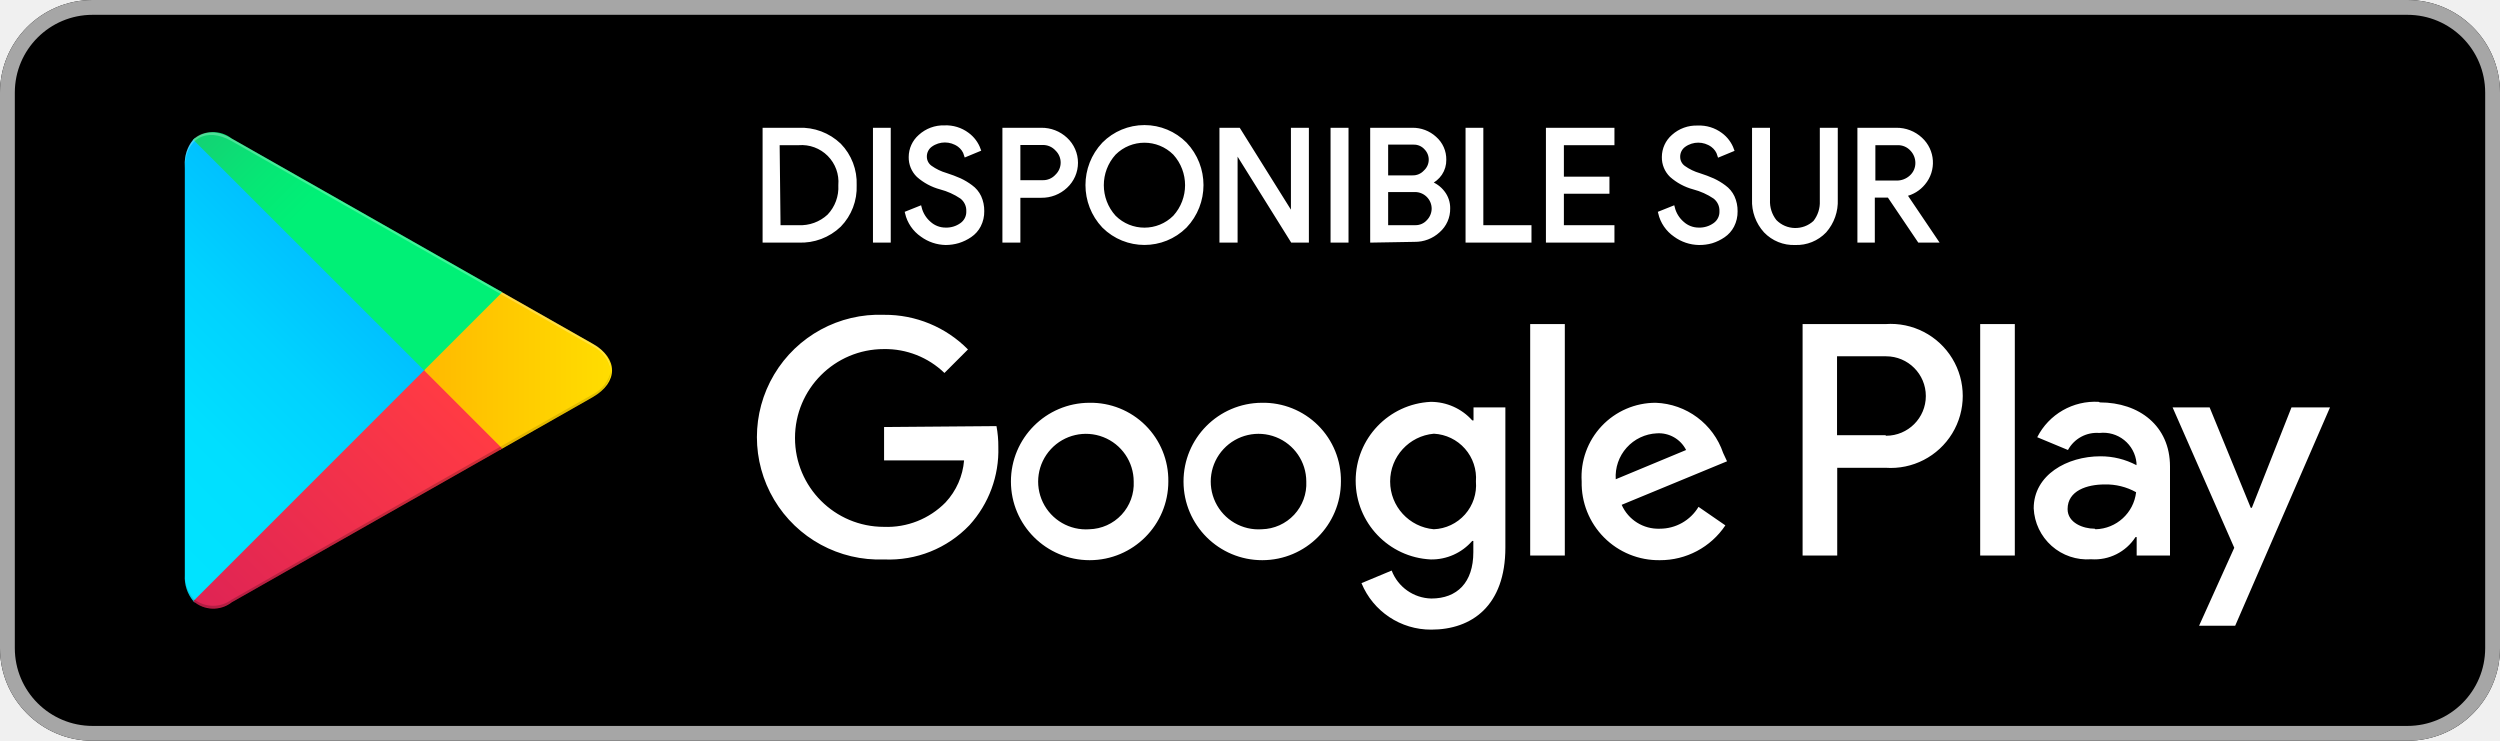
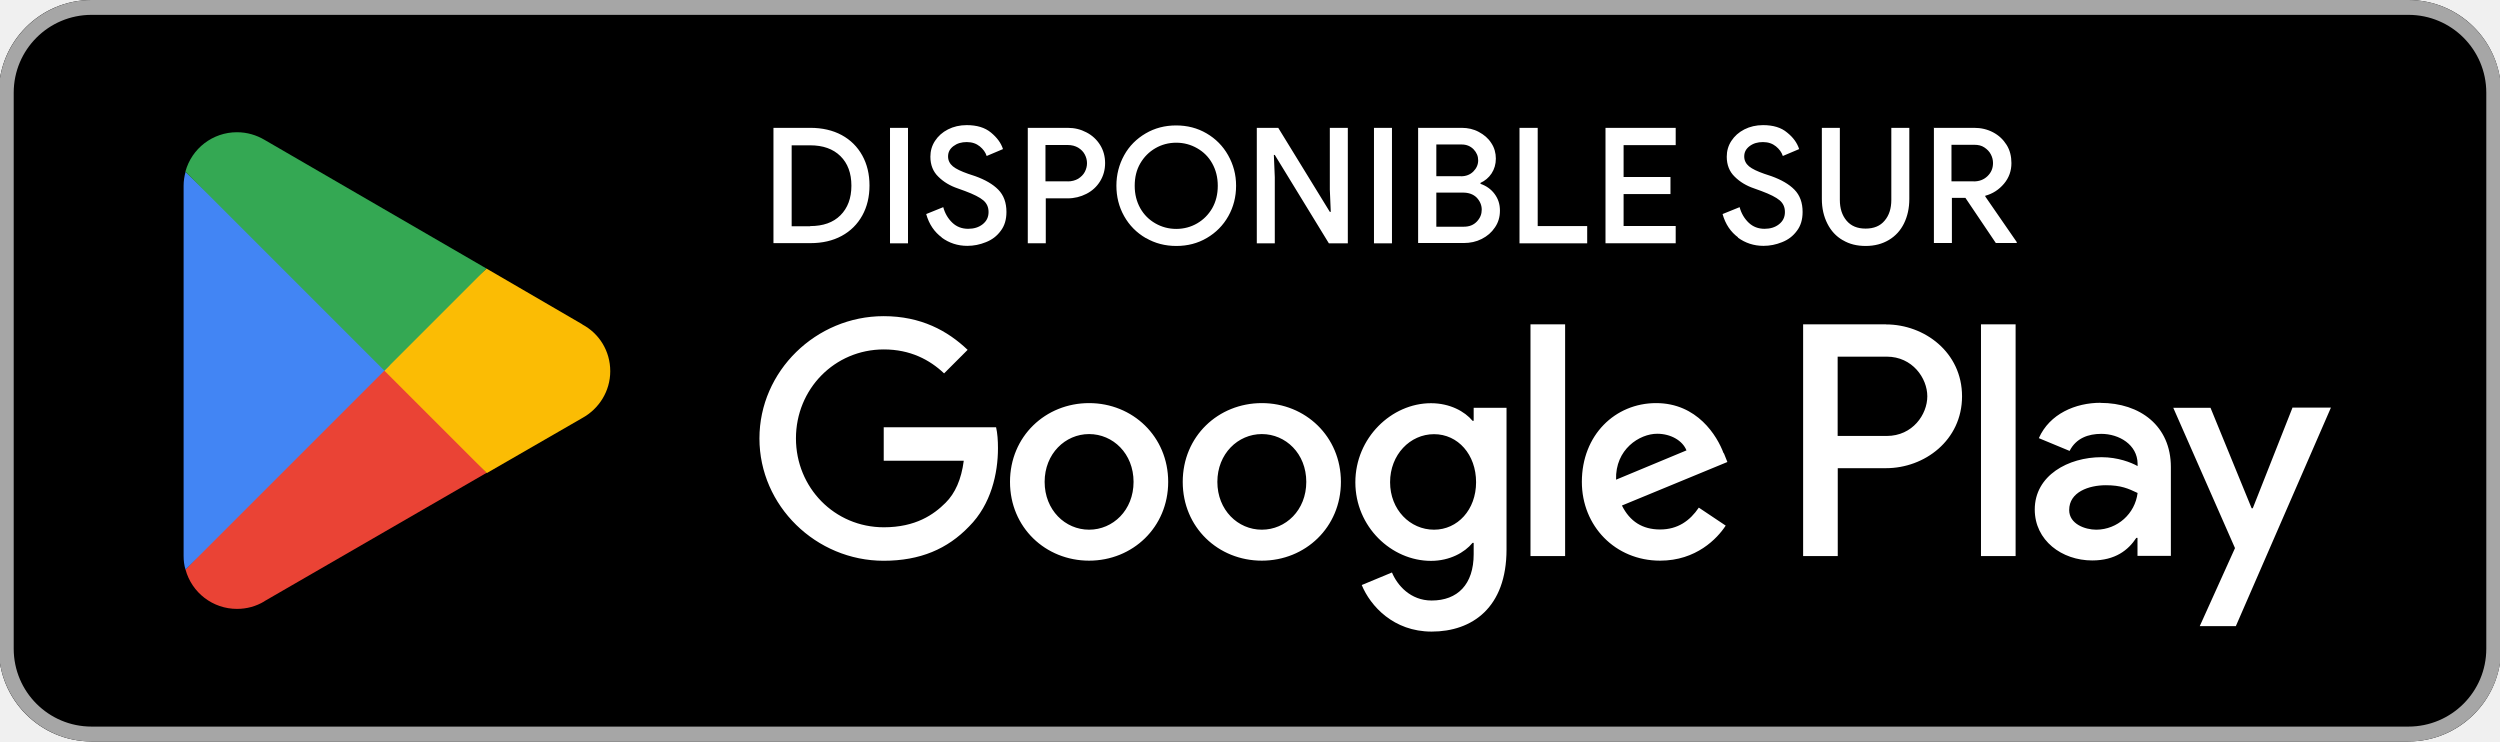
- <svg xmlns="http://www.w3.org/2000/svg" viewBox="10 10 135 40">
+ <svg xmlns="http://www.w3.org/2000/svg" id="artwork" viewBox="0 0 238.96 70.87">
  <defs>
-     <linearGradient id="a" x1="31.8" y1="183.29" x2="15.02" y2="166.51" gradientTransform="matrix(1 0 0 -1 0 202)" gradientUnits="userSpaceOnUse">
-       <stop offset="0" stop-color="#00a0ff" />
-       <stop offset=".01" stop-color="#00a1ff" />
-       <stop offset=".26" stop-color="#00beff" />
-       <stop offset=".51" stop-color="#00d2ff" />
-       <stop offset=".76" stop-color="#00dfff" />
-       <stop offset="1" stop-color="#00e3ff" />
-     </linearGradient>
-     <linearGradient id="b" x1="43.83" y1="172" x2="19.64" y2="172" gradientTransform="matrix(1 0 0 -1 0 202)" gradientUnits="userSpaceOnUse">
-       <stop offset="0" stop-color="#ffe000" />
-       <stop offset=".41" stop-color="#ffbd00" />
-       <stop offset=".78" stop-color="orange" />
-       <stop offset="1" stop-color="#ff9c00" />
-     </linearGradient>
-     <linearGradient id="c" x1="34.83" y1="169.7" x2="12.07" y2="146.95" gradientTransform="matrix(1 0 0 -1 0 202)" gradientUnits="userSpaceOnUse">
-       <stop offset="0" stop-color="#ff3a44" />
-       <stop offset="1" stop-color="#c31162" />
-     </linearGradient>
-     <linearGradient id="d" x1="17.3" y1="191.82" x2="27.46" y2="181.66" gradientTransform="matrix(1 0 0 -1 0 202)" gradientUnits="userSpaceOnUse">
-       <stop offset="0" stop-color="#32a071" />
-       <stop offset=".07" stop-color="#2da771" />
-       <stop offset=".48" stop-color="#15cf74" />
-       <stop offset=".8" stop-color="#06e775" />
-       <stop offset="1" stop-color="#00f076" />
-     </linearGradient>
+     <style>.st5{fill:#fff}</style>
  </defs>
-   <path fill="none" d="M0 0h155v60H0z" />
-   <rect x="10" y="10" width="135" height="40" rx="5" ry="5" />
-   <path d="M140 10.8a4.2 4.2 0 014.2 4.2v30a4.2 4.2 0 01-4.2 4.2H15a4.2 4.2 0 01-4.2-4.2V15a4.2 4.2 0 014.2-4.2h125m0-.8H15a5 5 0 00-5 5v30a5 5 0 005 5h125a5 5 0 005-5V15a5 5 0 00-5-5z" fill="#a6a6a6" />
-   <path d="M78.14 31.75A4.25 4.25 0 1082.41 36a4.19 4.19 0 00-4.27-4.25zm0 6.83a2.58 2.58 0 112.4-2.58 2.46 2.46 0 01-2.4 2.58zm-9.31-6.83A4.25 4.25 0 1073.09 36a4.19 4.19 0 00-4.27-4.25zm0 6.83A2.58 2.58 0 1171.22 36a2.46 2.46 0 01-2.4 2.58zm-11.09-5.52v1.8h4.32a3.77 3.77 0 01-1 2.27 4.42 4.42 0 01-3.33 1.32 4.8 4.8 0 010-9.6A4.6 4.6 0 0161 30.14l1.27-1.27A6.29 6.29 0 0057.74 27a6.61 6.61 0 100 13.21 6 6 0 004.61-1.85 6 6 0 001.56-4.22 5.87 5.87 0 00-.1-1.13zm45.31 1.4a4 4 0 00-3.64-2.71 4 4 0 00-4 4.25 4.16 4.16 0 004.22 4.25 4.23 4.23 0 003.54-1.88l-1.45-1a2.43 2.43 0 01-2.09 1.18 2.16 2.16 0 01-2.06-1.29l5.69-2.35zm-5.8 1.42a2.33 2.33 0 012.22-2.48 1.65 1.65 0 011.58.9zM92.63 40h1.87V27.5h-1.87zm-3.06-7.3h-.07a3 3 0 00-2.24-1 4.26 4.26 0 000 8.51 2.9 2.9 0 002.24-1h.06v.61c0 1.63-.87 2.5-2.27 2.5a2.35 2.35 0 01-2.14-1.51l-1.63.68A4.05 4.05 0 0087.29 44c2.19 0 4-1.29 4-4.43V32h-1.72zm-2.14 5.88a2.59 2.59 0 010-5.16A2.4 2.4 0 0189.7 36a2.38 2.38 0 01-2.28 2.58zm24.38-11.08h-4.47V40h1.87v-4.74h2.61a3.89 3.89 0 100-7.76zm0 6h-2.61v-4.26h2.65a2.14 2.14 0 110 4.29zm11.53-1.8a3.5 3.5 0 00-3.33 1.91l1.66.69a1.77 1.77 0 011.7-.92 1.8 1.8 0 012 1.61v.13a4.13 4.13 0 00-1.95-.48c-1.79 0-3.6 1-3.6 2.81a2.89 2.89 0 003.1 2.75 2.63 2.63 0 002.4-1.2h.06v1h1.8v-4.81c0-2.19-1.66-3.46-3.79-3.46zm-.23 6.85c-.61 0-1.46-.31-1.46-1.06 0-1 1.06-1.33 2-1.33a3.32 3.32 0 011.7.42 2.26 2.26 0 01-2.19 2zM133.74 32l-2.14 5.42h-.06L129.32 32h-2l3.33 7.58-1.9 4.21h1.95L135.82 32zm-16.81 8h1.87V27.5h-1.87z" fill="#fff" />
-   <path d="M20.44 17.54a2 2 0 00-.46 1.4v22.12a2 2 0 00.46 1.4l.07.07L32.9 30.15v-.29L20.51 17.47z" fill="url(#a)" />
-   <path d="M37 34.28l-4.1-4.13v-.29l4.1-4.14.09.05L42 28.56c1.4.79 1.4 2.09 0 2.89l-4.89 2.78z" fill="url(#b)" />
-   <path d="M37.12 34.22L32.9 30 20.44 42.46a1.63 1.63 0 002.08.06l14.61-8.3" fill="url(#c)" />
-   <path d="M37.12 25.78l-14.61-8.3a1.63 1.63 0 00-2.08.06L32.9 30z" fill="url(#d)" />
-   <path d="M37 34.13l-14.49 8.25a1.67 1.67 0 01-2 0l-.07.07.07.07a1.66 1.66 0 002 0l14.61-8.3z" style="isolation:isolate" opacity=".2" />
-   <path d="M20.44 42.32a2 2 0 01-.46-1.4v.15a2 2 0 00.46 1.4l.07-.07zM42 31.3l-5 2.83.09.09L42 31.44A1.75 1.75 0 0043 30a1.86 1.86 0 01-1 1.3z" style="isolation:isolate" opacity=".12" />
-   <path d="M22.51 17.62L42 28.7a1.86 1.86 0 011 1.3 1.75 1.75 0 00-1-1.44L22.51 17.48c-1.4-.79-2.54-.13-2.54 1.47v.15c.03-1.61 1.15-2.27 2.54-1.48z" style="isolation:isolate" fill="#fff" opacity=".25" />
-   <path d="M51.28 23v-6h1.84a3 3 0 012.21.83 2.94 2.94 0 01.83 2.17 2.94 2.94 0 01-.83 2.17 3 3 0 01-2.21.83zm.77-.74h1.06a2.25 2.25 0 001.65-.6 2.23 2.23 0 00.61-1.66 2.09 2.09 0 00-2.25-2.26H52zm5.19.74v-6H58v6zm3.83.13a2.24 2.24 0 01-1.28-.43 2 2 0 01-.82-1.2l.7-.28a1.61 1.61 0 00.51.83 1.3 1.3 0 00.88.34 1.4 1.4 0 00.86-.26.84.84 0 00.36-.72.92.92 0 00-.36-.77 3.69 3.69 0 00-1.13-.51 3 3 0 01-1.21-.65 1.36 1.36 0 01-.41-1 1.49 1.49 0 01.51-1.12 1.87 1.87 0 011.32-.49 1.93 1.93 0 011.24.38 1.76 1.76 0 01.62.83l-.7.29a1 1 0 00-.37-.53 1.31 1.31 0 00-1.53 0 .75.75 0 00-.31.62.7.7 0 00.29.57 2.78 2.78 0 00.85.41 7.23 7.23 0 01.74.28 3.38 3.38 0 01.6.36 1.42 1.42 0 01.46.55 1.79 1.79 0 01.16.77 1.65 1.65 0 01-.18.78 1.46 1.46 0 01-.48.54 2.37 2.37 0 01-.64.31 2.4 2.4 0 01-.68.1zM65 23h-.77v-6h2a1.9 1.9 0 011.32.51 1.74 1.74 0 010 2.56 1.89 1.89 0 01-1.32.51H65zm0-3.17h1.29a1 1 0 00.78-.33 1 1 0 000-1.44 1 1 0 00-.78-.33H65zm9 2.39a3.12 3.12 0 01-4.4 0 3.24 3.24 0 010-4.45 3.1 3.1 0 014.4 0 3.23 3.23 0 010 4.45zm-3.83-.5a2.31 2.31 0 003.26 0 2.56 2.56 0 000-3.44 2.31 2.31 0 00-3.26 0 2.56 2.56 0 000 3.44zM75.95 23v-6h.94l2.92 4.67V17h.77v6h-.8l-3.05-4.89V23zm6 0v-6h.77v6zm2.14 0v-6h2.17a1.76 1.76 0 011.22.46 1.51 1.51 0 01.52 1.17 1.31 1.31 0 01-.22.75 1.39 1.39 0 01-.59.49 1.52 1.52 0 01.73.52 1.36 1.36 0 01.29.86 1.57 1.57 0 01-.54 1.22 1.85 1.85 0 01-1.28.49zm.77-3.43h1.4a.9.9 0 00.7-.29A.89.89 0 0087 18a.86.86 0 00-.67-.29h-1.47zm0 2.69h1.55a.92.92 0 00.72-.31 1 1 0 00.28-.68 1 1 0 00-1-1h-1.55zm4.38.74v-6H90v5.26h2.6V23zm7.84-5.26h-2.73v1.9h2.46v.72h-2.46v1.9h2.73V23h-3.5v-6h3.5zm4.66 5.39a2.24 2.24 0 01-1.28-.43 2 2 0 01-.82-1.2l.7-.28a1.61 1.61 0 00.51.83 1.3 1.3 0 00.88.34 1.4 1.4 0 00.86-.26.84.84 0 00.36-.72.92.92 0 00-.36-.77 3.69 3.69 0 00-1.13-.51 3 3 0 01-1.21-.65 1.36 1.36 0 01-.41-1 1.49 1.49 0 01.51-1.12 1.87 1.87 0 011.33-.48 1.93 1.93 0 011.24.38 1.76 1.76 0 01.62.83l-.7.29a1 1 0 00-.37-.53 1.31 1.31 0 00-1.53 0 .75.75 0 00-.31.62.7.7 0 00.29.57 2.78 2.78 0 00.85.41 7.24 7.24 0 01.74.28 3.38 3.38 0 01.6.36 1.42 1.42 0 01.46.55 1.79 1.79 0 01.16.77 1.65 1.65 0 01-.18.78 1.46 1.46 0 01-.48.54 2.37 2.37 0 01-.64.31 2.4 2.4 0 01-.69.09zm5.2 0a2.11 2.11 0 01-1.61-.65 2.39 2.39 0 01-.62-1.71V17h.77v3.8a1.72 1.72 0 00.37 1.15A1.54 1.54 0 00108 22a1.72 1.72 0 00.37-1.15V17h.77v3.77a2.43 2.43 0 01-.6 1.71 2.1 2.1 0 01-1.6.65zm3.46-.13v-6h2a1.9 1.9 0 011.32.51 1.73 1.73 0 01.15 2.39 1.78 1.78 0 01-1 .61l1.68 2.49h-.91L112 20.57h-.86V23zm.77-3.15h1.24a1.13 1.13 0 00.79-.3 1 1 0 00.33-.76 1.06 1.06 0 00-.29-.72 1 1 0 00-.78-.33h-1.29z" fill="#fff" stroke="#fff" stroke-miterlimit="10" stroke-width=".2" />
+   <rect width="239.17" height="70.87" x="-.11" rx="8.86" ry="8.86" />
+   <path d="M230.21 1.42c4.11 0 7.44 3.33 7.44 7.44v53.15c0 4.11-3.33 7.44-7.44 7.44H8.75c-4.11 0-7.44-3.33-7.44-7.44V8.86c0-4.11 3.33-7.44 7.44-7.44zm0-1.42H8.75C3.88 0-.11 3.99-.11 8.86v53.15c0 4.87 3.99 8.86 8.86 8.86h221.46c4.87 0 8.86-3.99 8.86-8.86V8.86c0-4.87-3.99-8.86-8.86-8.86" style="fill:#a6a6a6" />
+   <path d="M120.61 38.53c-4.16 0-7.56 3.17-7.56 7.53s3.4 7.53 7.56 7.53 7.56-3.19 7.56-7.53-3.4-7.53-7.56-7.53m0 12.1c-2.29 0-4.25-1.88-4.25-4.57s1.97-4.57 4.25-4.57 4.25 1.86 4.25 4.57-1.97 4.57-4.25 4.57m-16.51-12.1c-4.16 0-7.56 3.17-7.56 7.53s3.4 7.53 7.56 7.53 7.56-3.19 7.56-7.53-3.4-7.53-7.56-7.53m0 12.1c-2.29 0-4.25-1.88-4.25-4.57s1.97-4.57 4.25-4.57 4.25 1.86 4.25 4.57-1.97 4.57-4.25 4.57m-19.63-9.78v3.19h7.65c-.23 1.79-.83 3.12-1.74 4.02-1.12 1.12-2.85 2.34-5.9 2.34-4.71 0-8.4-3.79-8.4-8.5s3.69-8.5 8.4-8.5c2.53 0 4.39.99 5.76 2.29l2.25-2.25c-1.91-1.82-4.45-3.22-8.03-3.22-6.45 0-11.87 5.24-11.87 11.69S78.01 53.6 84.46 53.6c3.49 0 6.11-1.13 8.17-3.28 2.11-2.11 2.76-5.08 2.76-7.48 0-.74-.05-1.44-.18-2H84.46v.02Zm80.28 2.48c-.62-1.68-2.53-4.8-6.45-4.8s-7.1 3.05-7.1 7.53c0 4.22 3.19 7.53 7.48 7.53 3.45 0 5.46-2.11 6.27-3.35l-2.57-1.72c-.85 1.26-2.02 2.09-3.7 2.09s-2.89-.76-3.65-2.29l10.08-4.16-.34-.85zm-10.28 2.52c-.09-2.91 2.25-4.39 3.93-4.39 1.31 0 2.43.66 2.8 1.59zm-8.18 7.3h3.31V31h-3.31zm-5.43-12.93h-.11c-.74-.89-2.16-1.68-3.97-1.68-3.77 0-7.23 3.31-7.23 7.56s3.45 7.51 7.23 7.51c1.79 0 3.22-.8 3.97-1.72h.11v1.08c0 2.89-1.54 4.43-4.02 4.43-2.02 0-3.28-1.45-3.79-2.68l-2.89 1.2c.83 2 3.03 4.45 6.68 4.45 3.88 0 7.16-2.29 7.16-7.85V38.98h-3.14v1.22Zm-3.79 10.41c-2.29 0-4.2-1.91-4.2-4.54s1.91-4.59 4.2-4.59 4.02 1.95 4.02 4.59-1.77 4.54-4.02 4.54M180.27 31h-7.92v22.15h3.31v-8.4h4.62c3.67 0 7.26-2.66 7.26-6.87s-3.6-6.87-7.26-6.87h-.02Zm.07 10.67h-4.69v-7.58h4.69c2.46 0 3.88 2.06 3.88 3.79s-1.4 3.79-3.88 3.79m20.44-3.17c-2.39 0-4.87 1.05-5.9 3.38l2.94 1.22c.62-1.22 1.79-1.63 3.03-1.63 1.7 0 3.45 1.03 3.47 2.85v.23c-.6-.34-1.88-.85-3.45-.85-3.17 0-6.38 1.74-6.38 5 0 2.96 2.59 4.87 5.49 4.87 2.21 0 3.45-.99 4.22-2.16h.11v1.72h3.19v-8.49c0-3.93-2.94-6.13-6.73-6.13l.02-.02Zm-.41 12.13c-1.08 0-2.59-.55-2.59-1.88 0-1.72 1.88-2.37 3.51-2.37 1.45 0 2.14.32 3.03.74a4 4 0 0 1-3.93 3.51zm18.75-11.65-3.79 9.6h-.11l-3.93-9.6h-3.56l5.9 13.41-3.37 7.46h3.45l9.09-20.89h-3.69v.02Zm-29.77 14.17h3.31V31h-3.31z" class="st5" />
+   <path d="M36.6 34.41 17.73 54.43a5.09 5.09 0 0 0 4.93 3.77c.94 0 1.82-.25 2.59-.71l.05-.04 21.22-12.26-9.94-10.82z" style="fill:#ea4335" />
+   <path d="M55.68 31h-.02l-9.16-5.33-10.33 9.19 10.36 10.36 9.12-5.26c1.59-.87 2.68-2.55 2.68-4.48s-1.06-3.61-2.66-4.46V31Z" style="fill:#fbbc04" />
+   <path d="M17.73 16.44c-.11.43-.18.85-.18 1.31v35.38c0 .46.05.89.18 1.31l19.51-19.51-19.51-18.5Z" style="fill:#4285f4" />
+   <path d="m36.74 35.43 9.76-9.76-21.21-12.3c-.78-.46-1.67-.73-2.64-.73a5.1 5.1 0 0 0-4.93 3.77l19.01 19.01Z" style="fill:#34a853" />
+   <g style="isolation:isolate">
+     <path d="M73.93 12.22h3.53c1.13 0 2.14.23 2.99.69s1.51 1.12 1.97 1.95.69 1.79.69 2.87-.23 2.04-.69 2.87-1.12 1.49-1.97 1.95-1.84.69-2.99.69h-3.53V12.2zm3.51 9.39c1.24 0 2.2-.34 2.89-1.03s1.05-1.63 1.05-2.83-.35-2.14-1.05-2.83-1.67-1.03-2.89-1.03h-1.77v7.74h1.77zM85.07 12.22h1.72v11.04h-1.72zM90.04 22.71c-.73-.53-1.24-1.28-1.51-2.25l1.63-.66c.16.6.46 1.1.87 1.49s.92.58 1.51.58c.55 0 1.01-.14 1.38-.43s.57-.67.57-1.17c0-.46-.16-.83-.5-1.12s-.92-.58-1.75-.89l-.69-.25c-.74-.25-1.36-.62-1.86-1.12-.5-.48-.76-1.12-.76-1.91 0-.55.14-1.05.44-1.51s.71-.83 1.24-1.1 1.13-.41 1.79-.41c.97 0 1.74.23 2.32.71s.96.99 1.15 1.58l-1.56.66c-.11-.35-.34-.66-.66-.92s-.73-.41-1.24-.41-.92.12-1.28.39c-.35.27-.51.58-.51.99 0 .37.16.69.46.94s.8.48 1.45.71l.69.23c.94.34 1.68.76 2.2 1.29s.78 1.24.78 2.13c0 .73-.18 1.33-.55 1.81-.37.5-.83.85-1.42 1.08-.57.23-1.15.35-1.77.35-.92 0-1.74-.27-2.46-.8l.04-.02ZM98.22 12.22h3.83c.66 0 1.24.14 1.79.43.55.28.99.69 1.31 1.2s.48 1.1.48 1.74-.16 1.22-.48 1.74-.76.92-1.31 1.2-1.15.43-1.79.43h-2.09v4.29h-1.72V12.21l-.02.02Zm3.84 5.12c.37 0 .71-.09.99-.25.28-.18.5-.39.64-.66s.21-.55.21-.83-.07-.57-.21-.83c-.14-.27-.35-.48-.64-.66-.28-.16-.6-.25-.99-.25h-2.13v3.47h2.13ZM109.51 22.75c-.87-.51-1.56-1.2-2.06-2.09s-.74-1.86-.74-2.91.25-2.02.74-2.91 1.19-1.58 2.06-2.09 1.84-.76 2.91-.76 2.04.25 2.91.76 1.56 1.2 2.06 2.09.76 1.84.76 2.91-.25 2.04-.74 2.91c-.5.89-1.19 1.58-2.06 2.09s-1.84.76-2.91.76-2.04-.25-2.91-.76zm4.92-1.4c.6-.35 1.08-.83 1.44-1.45.35-.62.53-1.33.53-2.14s-.18-1.51-.53-2.14-.83-1.1-1.44-1.45-1.28-.53-2-.53-1.4.18-2 .53-1.08.83-1.44 1.45-.53 1.33-.53 2.14.18 1.51.53 2.14c.35.62.83 1.1 1.44 1.45s1.28.53 2 .53 1.4-.18 2-.53M120.12 12.22h2.06l4.93 8.03h.09l-.09-2.13v-5.9h1.72v11.04h-1.81l-5.17-8.45h-.09l.09 2.13v6.32h-1.72V12.22ZM131.33 12.22h1.72v11.04h-1.72zM135.57 12.22h4.15c.58 0 1.13.12 1.63.39s.9.6 1.19 1.06c.3.44.44.96.44 1.49s-.14 1.01-.41 1.42-.64.71-1.06.9v.09c.55.19 1.01.51 1.35.97s.51.97.51 1.59-.16 1.15-.48 1.61c-.32.48-.73.83-1.26 1.1s-1.1.39-1.74.39h-4.34V12.19l.02.02Zm4.07 4.63c.5 0 .89-.16 1.19-.46s.46-.66.46-1.06-.14-.74-.44-1.06c-.3-.3-.67-.46-1.15-.46h-2.41v3.03h2.34l.02.02Zm.27 4.82c.53 0 .94-.16 1.26-.5s.46-.71.46-1.13-.16-.81-.48-1.15c-.32-.32-.76-.48-1.31-.48h-2.55v3.26zM145.26 12.22h1.72v9.39h4.73v1.65h-6.47V12.22zM153.46 12.22h6.71v1.65h-4.98v3.05h4.48v1.63h-4.48v3.05h4.98v1.65h-6.71V12.21v.02ZM166.16 22.71c-.73-.53-1.24-1.28-1.51-2.25l1.63-.66c.16.6.46 1.1.87 1.49s.92.58 1.51.58c.55 0 1.01-.14 1.38-.43s.57-.67.57-1.17c0-.46-.16-.83-.5-1.12s-.92-.58-1.75-.89l-.69-.25c-.74-.25-1.36-.62-1.86-1.12-.5-.48-.76-1.12-.76-1.91 0-.55.14-1.05.44-1.51s.71-.83 1.24-1.1 1.13-.41 1.79-.41c.96 0 1.74.23 2.3.71.58.46.96.99 1.15 1.58l-1.56.66c-.11-.35-.34-.66-.66-.92s-.73-.41-1.24-.41-.92.12-1.28.39c-.35.27-.51.58-.51.99 0 .37.16.69.46.94s.8.48 1.45.71l.69.23c.94.34 1.68.76 2.2 1.29s.78 1.24.78 2.13c0 .73-.18 1.33-.55 1.81-.37.5-.83.85-1.42 1.08-.57.23-1.15.35-1.77.35-.92 0-1.74-.27-2.46-.8l.05-.02ZM176.14 22.96c-.64-.37-1.12-.89-1.47-1.58s-.53-1.47-.53-2.36v-6.8h1.72v6.89c0 .81.21 1.47.64 1.98s1.03.76 1.82.76 1.4-.25 1.82-.76c.43-.5.64-1.17.64-1.98v-6.89h1.72v6.8c0 .89-.18 1.67-.51 2.34s-.81 1.2-1.45 1.58c-.62.37-1.36.57-2.21.57s-1.56-.18-2.18-.55ZM184.82 12.22h3.88c.66 0 1.26.14 1.81.43s.97.69 1.29 1.2.46 1.1.46 1.74c0 .74-.23 1.4-.71 1.97s-1.08.96-1.79 1.15v.07l3.01 4.36v.09h-2l-2.91-4.32h-1.29v4.32h-1.72V12.19l-.04.04Zm3.84 5.12c.51 0 .96-.16 1.31-.5s.53-.74.53-1.26c0-.28-.07-.57-.21-.83-.14-.27-.35-.48-.62-.66s-.58-.25-.96-.25h-2.18v3.49h2.13Z" class="st5" />
+   </g>
</svg>
